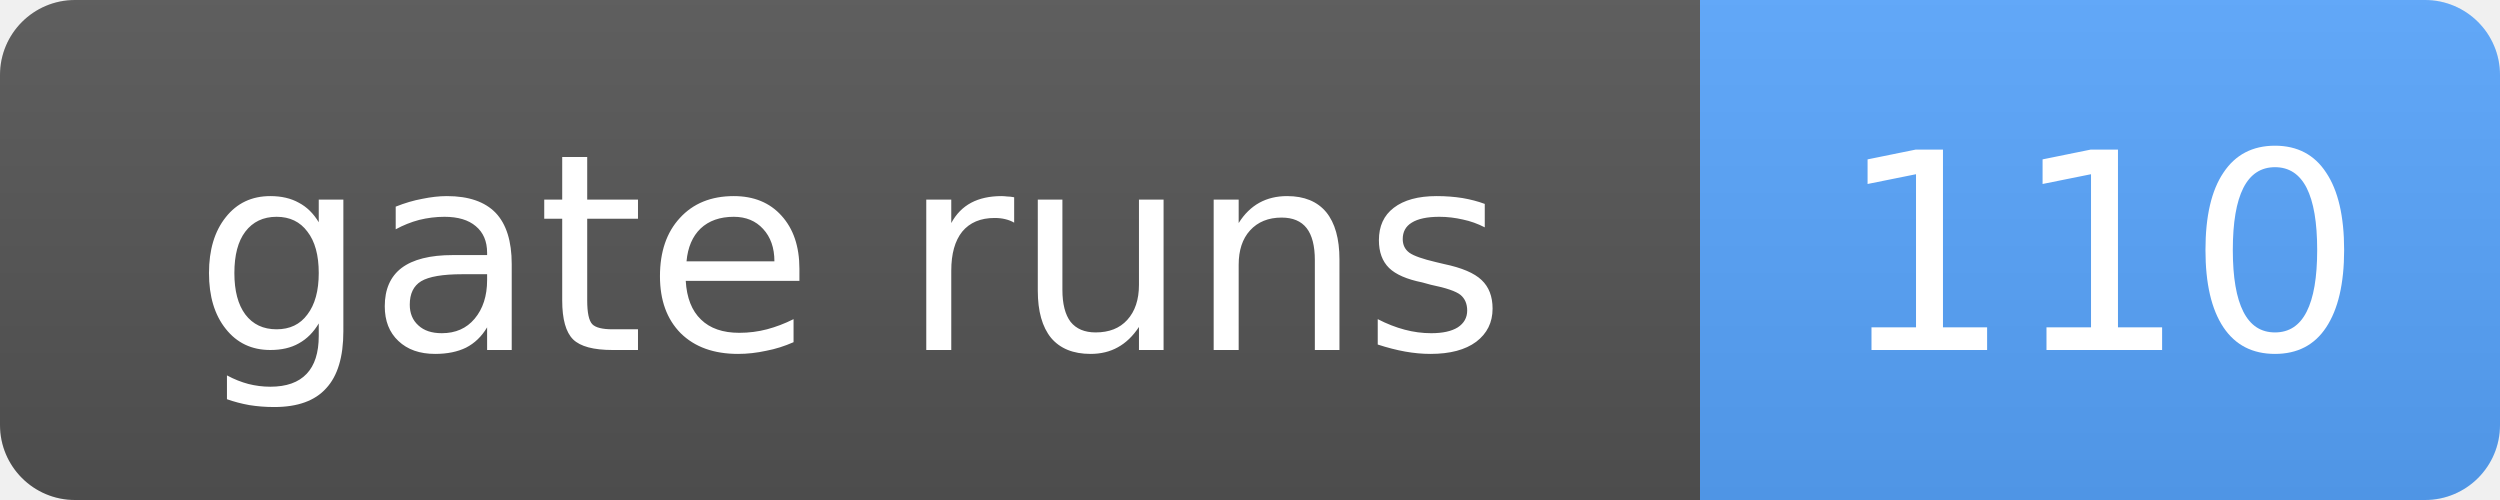
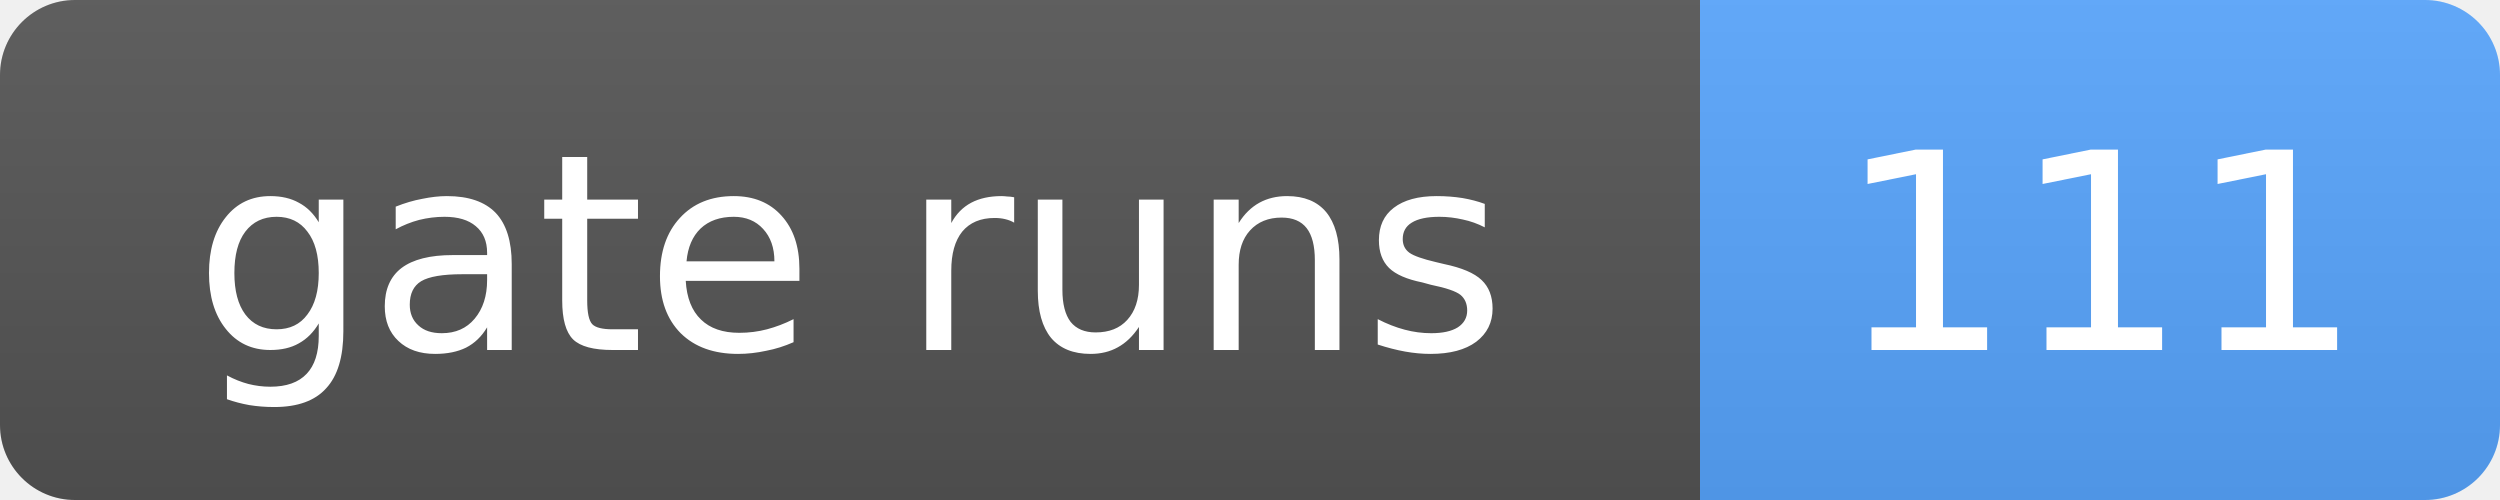
- <svg xmlns="http://www.w3.org/2000/svg" width="100" height="20" role="img" aria-label="gate runs: 110">
+ <svg xmlns="http://www.w3.org/2000/svg" width="100" height="20" role="img" aria-label="gate runs: 111">
  <linearGradient id="s" x2="0" y2="100%">
    <stop offset="0" stop-color="#bbb" stop-opacity=".1" />
    <stop offset="1" stop-opacity=".1" />
  </linearGradient>
  <clipPath id="r">
    <rect width="100" height="20" rx="3" fill="#fff" />
  </clipPath>
  <g clip-path="url(#r)">
    <rect width="68" height="20" fill="#555" />
    <rect x="68" width="32" height="20" fill="#58a6ff" />
    <rect width="100" height="20" fill="url(#s)" />
  </g>
  <g fill="#fff" text-anchor="middle" font-family="Verdana,Geneva,DejaVu Sans,sans-serif" font-size="11">
    <text x="34.0" y="14">gate runs</text>
-     <text x="84.0" y="14">110</text>
+     <text x="84.0" y="14">111</text>
  </g>
</svg>
